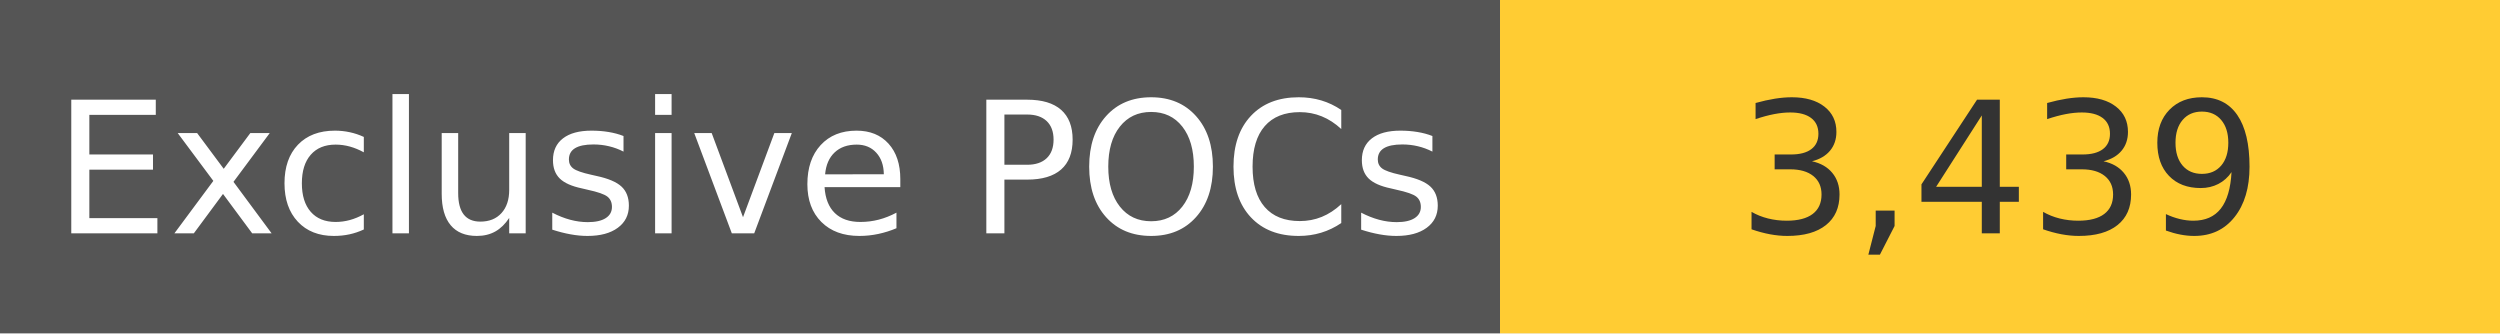
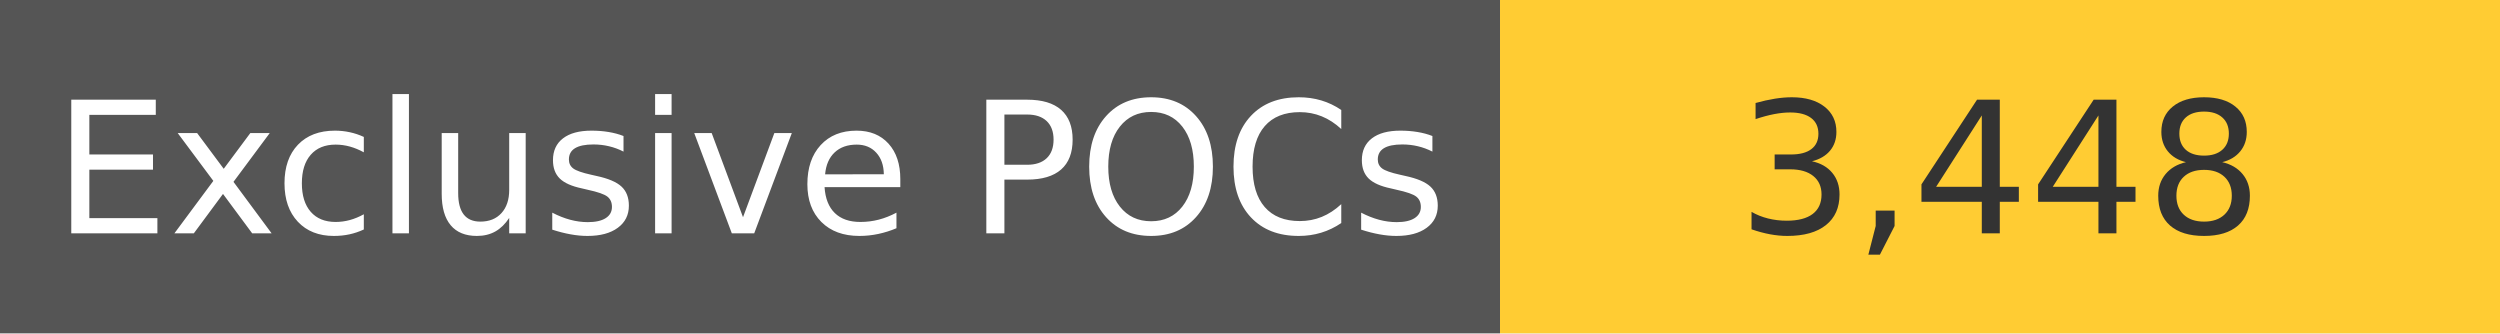
<svg xmlns="http://www.w3.org/2000/svg" width="150" height="20" role="img">
  <linearGradient id="s" x2="0" y2="100%">
    <stop offset="0" stop-color="#bbb" stop-opacity=".1" />
    <stop offset="1" stop-opacity=".1" />
  </linearGradient>
  <g>
    <rect width="90" height="20" fill="#555" />
    <rect x="90" width="267" height="20" fill="#ffcc33" />
  </g>
  <g fill="#fff" text-anchor="middle" font-family="Verdana,Geneva,DejaVu Sans,sans-serif" text-rendering="geometricPrecision" font-size="110">
    <text x="450" y="140" transform="scale(.1)" fill="#fff">
            Exclusive POCs
        </text>
    <text x="1200" y="140" transform="scale(.1)" fill="#333">
-             3,439
+             3,448
        </text>
  </g>
</svg>
